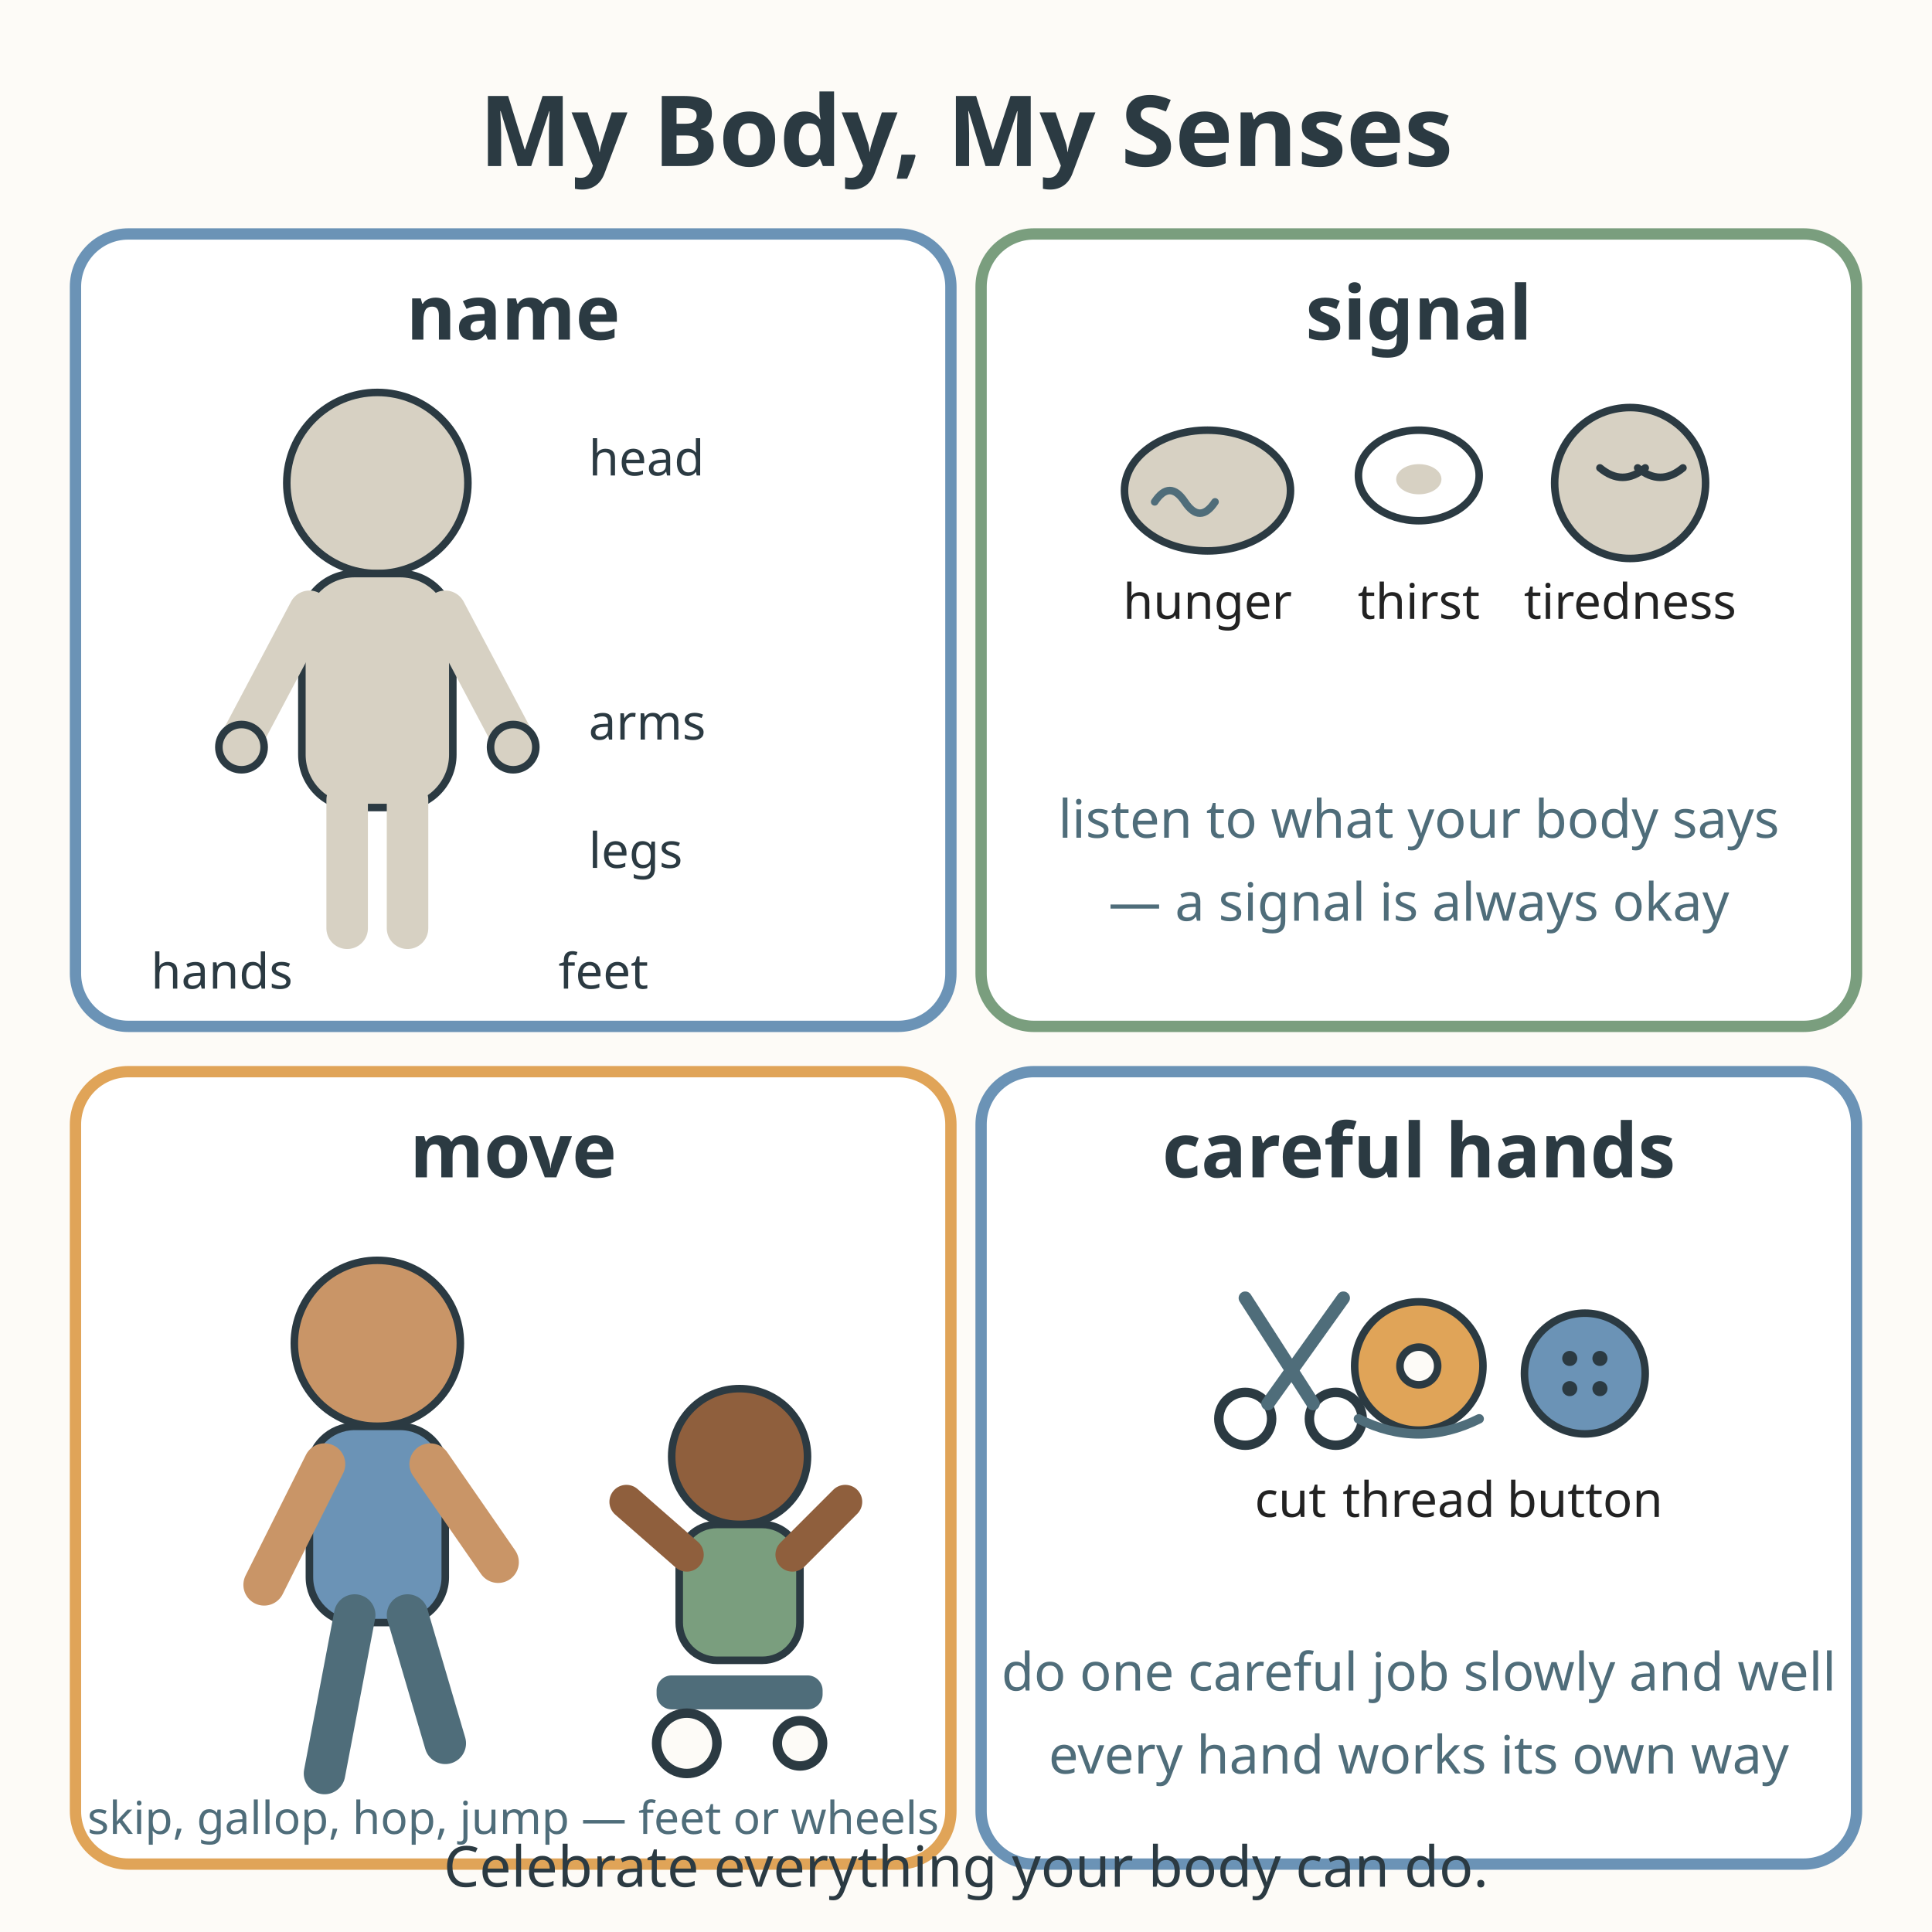
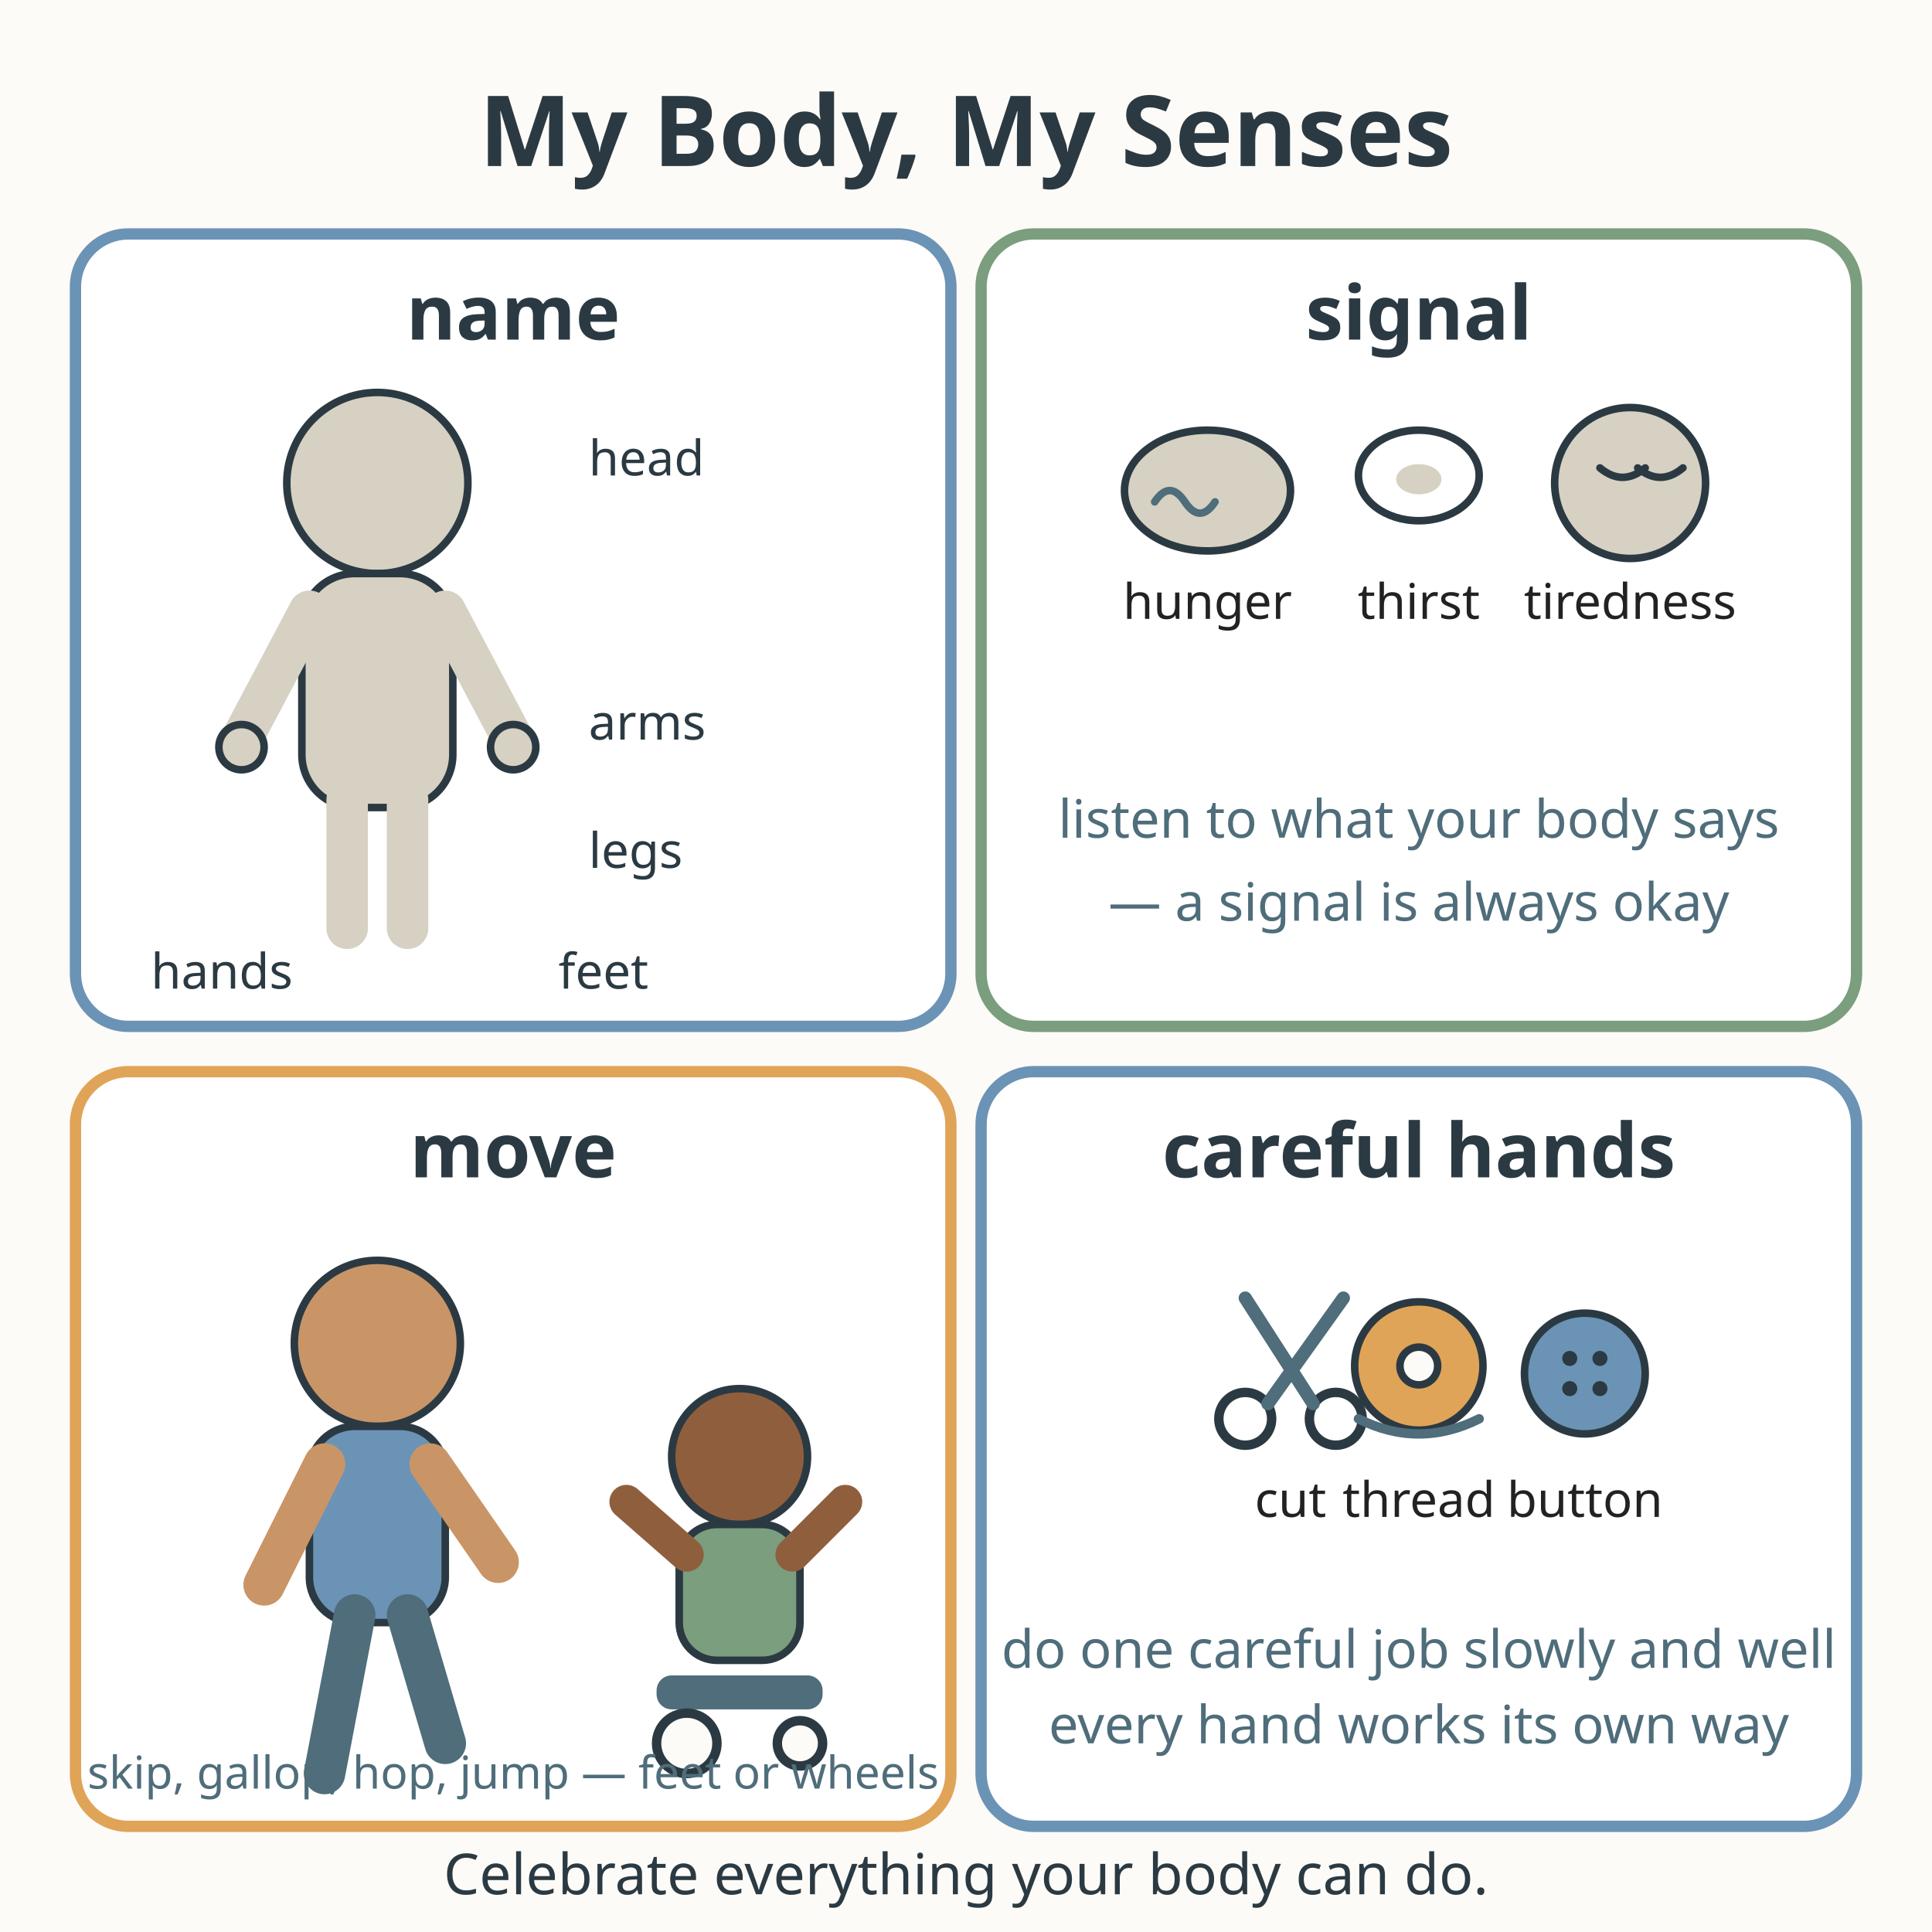
<svg xmlns="http://www.w3.org/2000/svg" viewBox="0 0 512 512" role="img" aria-labelledby="title-L-01-002-10-my-body-my-senses desc-L-01-002-10-my-body-my-senses">
  <rect width="512" height="512" fill="#fdfbf7" />
  <text x="256" y="44" text-anchor="middle" font-family="sans-serif" font-size="26" font-weight="bold" fill="#2b3a42">My Body, My Senses</text>
  <g>
    <rect x="20" y="62" width="232" height="210" rx="14" fill="#ffffff" stroke="#6b93b6" stroke-width="3" />
    <text x="136" y="90" text-anchor="middle" font-family="sans-serif" font-size="20" font-weight="bold" fill="#2b3a42">name</text>
    <circle cx="100" cy="128" r="24" fill="#d7d1c3" stroke="#2b3a42" stroke-width="2" />
    <rect x="80" y="152" width="40" height="62" rx="14" fill="#d7d1c3" stroke="#2b3a42" stroke-width="2" />
    <line x1="82" y1="162" x2="64" y2="196" stroke="#d7d1c3" stroke-width="11" stroke-linecap="round" />
    <line x1="118" y1="162" x2="136" y2="196" stroke="#d7d1c3" stroke-width="11" stroke-linecap="round" />
    <line x1="92" y1="212" x2="92" y2="246" stroke="#d7d1c3" stroke-width="11" stroke-linecap="round" />
    <line x1="108" y1="212" x2="108" y2="246" stroke="#d7d1c3" stroke-width="11" stroke-linecap="round" />
    <circle cx="64" cy="198" r="6" fill="#d7d1c3" stroke="#2b3a42" stroke-width="2" />
    <circle cx="136" cy="198" r="6" fill="#d7d1c3" stroke="#2b3a42" stroke-width="2" />
    <text x="156" y="126" font-family="sans-serif" font-size="13" fill="#2b3a42">head</text>
    <text x="156" y="196" font-family="sans-serif" font-size="13" fill="#2b3a42">arms</text>
    <text x="156" y="230" font-family="sans-serif" font-size="13" fill="#2b3a42">legs</text>
    <text x="40" y="262" font-family="sans-serif" font-size="13" fill="#2b3a42">hands</text>
    <text x="148" y="262" font-family="sans-serif" font-size="13" fill="#2b3a42">feet</text>
  </g>
  <g>
    <rect x="260" y="62" width="232" height="210" rx="14" fill="#ffffff" stroke="#7a9e7e" stroke-width="3" />
    <text x="376" y="90" text-anchor="middle" font-family="sans-serif" font-size="20" font-weight="bold" fill="#2b3a42">signal</text>
    <ellipse cx="320" cy="130" rx="22" ry="16" fill="#d7d1c3" stroke="#2b3a42" stroke-width="2" />
    <path d="M306 133 q4 -6 8 0 q4 6 8 0" fill="none" stroke="#4f6d7a" stroke-width="2" stroke-linecap="round" />
    <text x="320" y="164" text-anchor="middle" font-family="sans-serif" font-size="13" fill="#222222">hunger</text>
    <ellipse cx="376" cy="126" rx="16" ry="12" fill="#ffffff" stroke="#2b3a42" stroke-width="2" />
    <ellipse cx="376" cy="127" rx="6" ry="4" fill="#d7d1c3" />
    <text x="376" y="164" text-anchor="middle" font-family="sans-serif" font-size="13" fill="#222222">thirst</text>
    <circle cx="432" cy="128" r="20" fill="#d7d1c3" stroke="#2b3a42" stroke-width="2" />
    <path d="M424 124 Q430 129 436 124" fill="none" stroke="#2b3a42" stroke-width="2" stroke-linecap="round" />
    <path d="M434 124 Q440 129 446 124" fill="none" stroke="#2b3a42" stroke-width="2" stroke-linecap="round" />
    <text x="432" y="164" text-anchor="middle" font-family="sans-serif" font-size="13" fill="#222222">tiredness</text>
    <text x="376" y="222" text-anchor="middle" font-family="sans-serif" font-size="14" fill="#4f6d7a">listen to what your body says</text>
    <text x="376" y="244" text-anchor="middle" font-family="sans-serif" font-size="14" fill="#4f6d7a">— a signal is always okay</text>
  </g>
  <g>
-     <rect x="20" y="284" width="232" height="210" rx="14" fill="#ffffff" stroke="#e0a458" stroke-width="3" />
+     <rect x="20" y="284" width="232" height="200" rx="14" fill="#ffffff" stroke="#e0a458" stroke-width="3" />
    <text x="136" y="312" text-anchor="middle" font-family="sans-serif" font-size="20" font-weight="bold" fill="#2b3a42">move</text>
    <circle cx="100" cy="356" r="22" fill="#c99567" stroke="#2b3a42" stroke-width="2" />
    <rect x="82" y="378" width="36" height="52" rx="12" fill="#6b93b6" stroke="#2b3a42" stroke-width="2" />
    <line x1="86" y1="388" x2="70" y2="420" stroke="#c99567" stroke-width="11" stroke-linecap="round" />
    <line x1="114" y1="388" x2="132" y2="414" stroke="#c99567" stroke-width="11" stroke-linecap="round" />
    <line x1="94" y1="428" x2="86" y2="470" stroke="#4f6d7a" stroke-width="11" stroke-linecap="round" />
    <line x1="108" y1="428" x2="118" y2="462" stroke="#4f6d7a" stroke-width="11" stroke-linecap="round" />
    <circle cx="196" cy="386" r="18" fill="#8f5f3d" stroke="#2b3a42" stroke-width="2" />
    <rect x="180" y="404" width="32" height="36" rx="10" fill="#7a9e7e" stroke="#2b3a42" stroke-width="2" />
    <line x1="182" y1="412" x2="166" y2="398" stroke="#8f5f3d" stroke-width="9" stroke-linecap="round" />
    <line x1="210" y1="412" x2="224" y2="398" stroke="#8f5f3d" stroke-width="9" stroke-linecap="round" />
    <rect x="174" y="444" width="44" height="9" rx="4" fill="#4f6d7a" />
    <circle cx="182" cy="462" r="8" fill="#fdfbf7" stroke="#2b3a42" stroke-width="2.5" />
    <circle cx="212" cy="462" r="6" fill="#fdfbf7" stroke="#2b3a42" stroke-width="2.5" />
-     <text x="136" y="486" text-anchor="middle" font-family="sans-serif" font-size="12" fill="#4f6d7a">skip, gallop, hop, jump — feet or wheels</text>
+     <text x="136" y="474" text-anchor="middle" font-family="sans-serif" font-size="12" fill="#4f6d7a">skip, gallop, hop, jump — feet or wheels</text>
  </g>
  <g>
-     <rect x="260" y="284" width="232" height="210" rx="14" fill="#ffffff" stroke="#6b93b6" stroke-width="3" />
+     <rect x="260" y="284" width="232" height="200" rx="14" fill="#ffffff" stroke="#6b93b6" stroke-width="3" />
    <text x="376" y="312" text-anchor="middle" font-family="sans-serif" font-size="20" font-weight="bold" fill="#2b3a42">careful hands</text>
    <circle cx="330" cy="376" r="7" fill="none" stroke="#2b3a42" stroke-width="2.5" />
    <circle cx="354" cy="376" r="7" fill="none" stroke="#2b3a42" stroke-width="2.5" />
    <line x1="336" y1="372" x2="356" y2="344" stroke="#4f6d7a" stroke-width="3.5" stroke-linecap="round" />
    <line x1="348" y1="372" x2="330" y2="344" stroke="#4f6d7a" stroke-width="3.5" stroke-linecap="round" />
    <text x="342" y="402" text-anchor="middle" font-family="sans-serif" font-size="13" fill="#222222">cut</text>
    <circle cx="376" cy="362" r="17" fill="#e0a458" stroke="#2b3a42" stroke-width="2" />
    <circle cx="376" cy="362" r="5" fill="#fdfbf7" stroke="#2b3a42" stroke-width="2" />
    <path d="M360 376 Q376 384 392 376" fill="none" stroke="#4f6d7a" stroke-width="2.5" stroke-linecap="round" />
    <text x="376" y="402" text-anchor="middle" font-family="sans-serif" font-size="13" fill="#222222">thread</text>
    <circle cx="420" cy="364" r="16" fill="#6b93b6" stroke="#2b3a42" stroke-width="2" />
    <circle cx="416" cy="360" r="2" fill="#2b3a42" />
    <circle cx="424" cy="360" r="2" fill="#2b3a42" />
    <circle cx="416" cy="368" r="2" fill="#2b3a42" />
    <circle cx="424" cy="368" r="2" fill="#2b3a42" />
    <text x="420" y="402" text-anchor="middle" font-family="sans-serif" font-size="13" fill="#222222">button</text>
-     <text x="376" y="448" text-anchor="middle" font-family="sans-serif" font-size="14" fill="#4f6d7a">do one careful job slowly and well</text>
-     <text x="376" y="470" text-anchor="middle" font-family="sans-serif" font-size="14" fill="#4f6d7a">every hand works its own way</text>
+     <text x="376" y="442" text-anchor="middle" font-family="sans-serif" font-size="14" fill="#4f6d7a">do one careful job slowly and well</text>
+     <text x="376" y="462" text-anchor="middle" font-family="sans-serif" font-size="14" fill="#4f6d7a">every hand works its own way</text>
  </g>
-   <text x="256" y="500" text-anchor="middle" font-family="sans-serif" font-size="15" fill="#2b3a42">Celebrate everything your body can do.</text>
+   <text x="256" y="502" text-anchor="middle" font-family="sans-serif" font-size="15" fill="#2b3a42">Celebrate everything your body can do.</text>
</svg>
